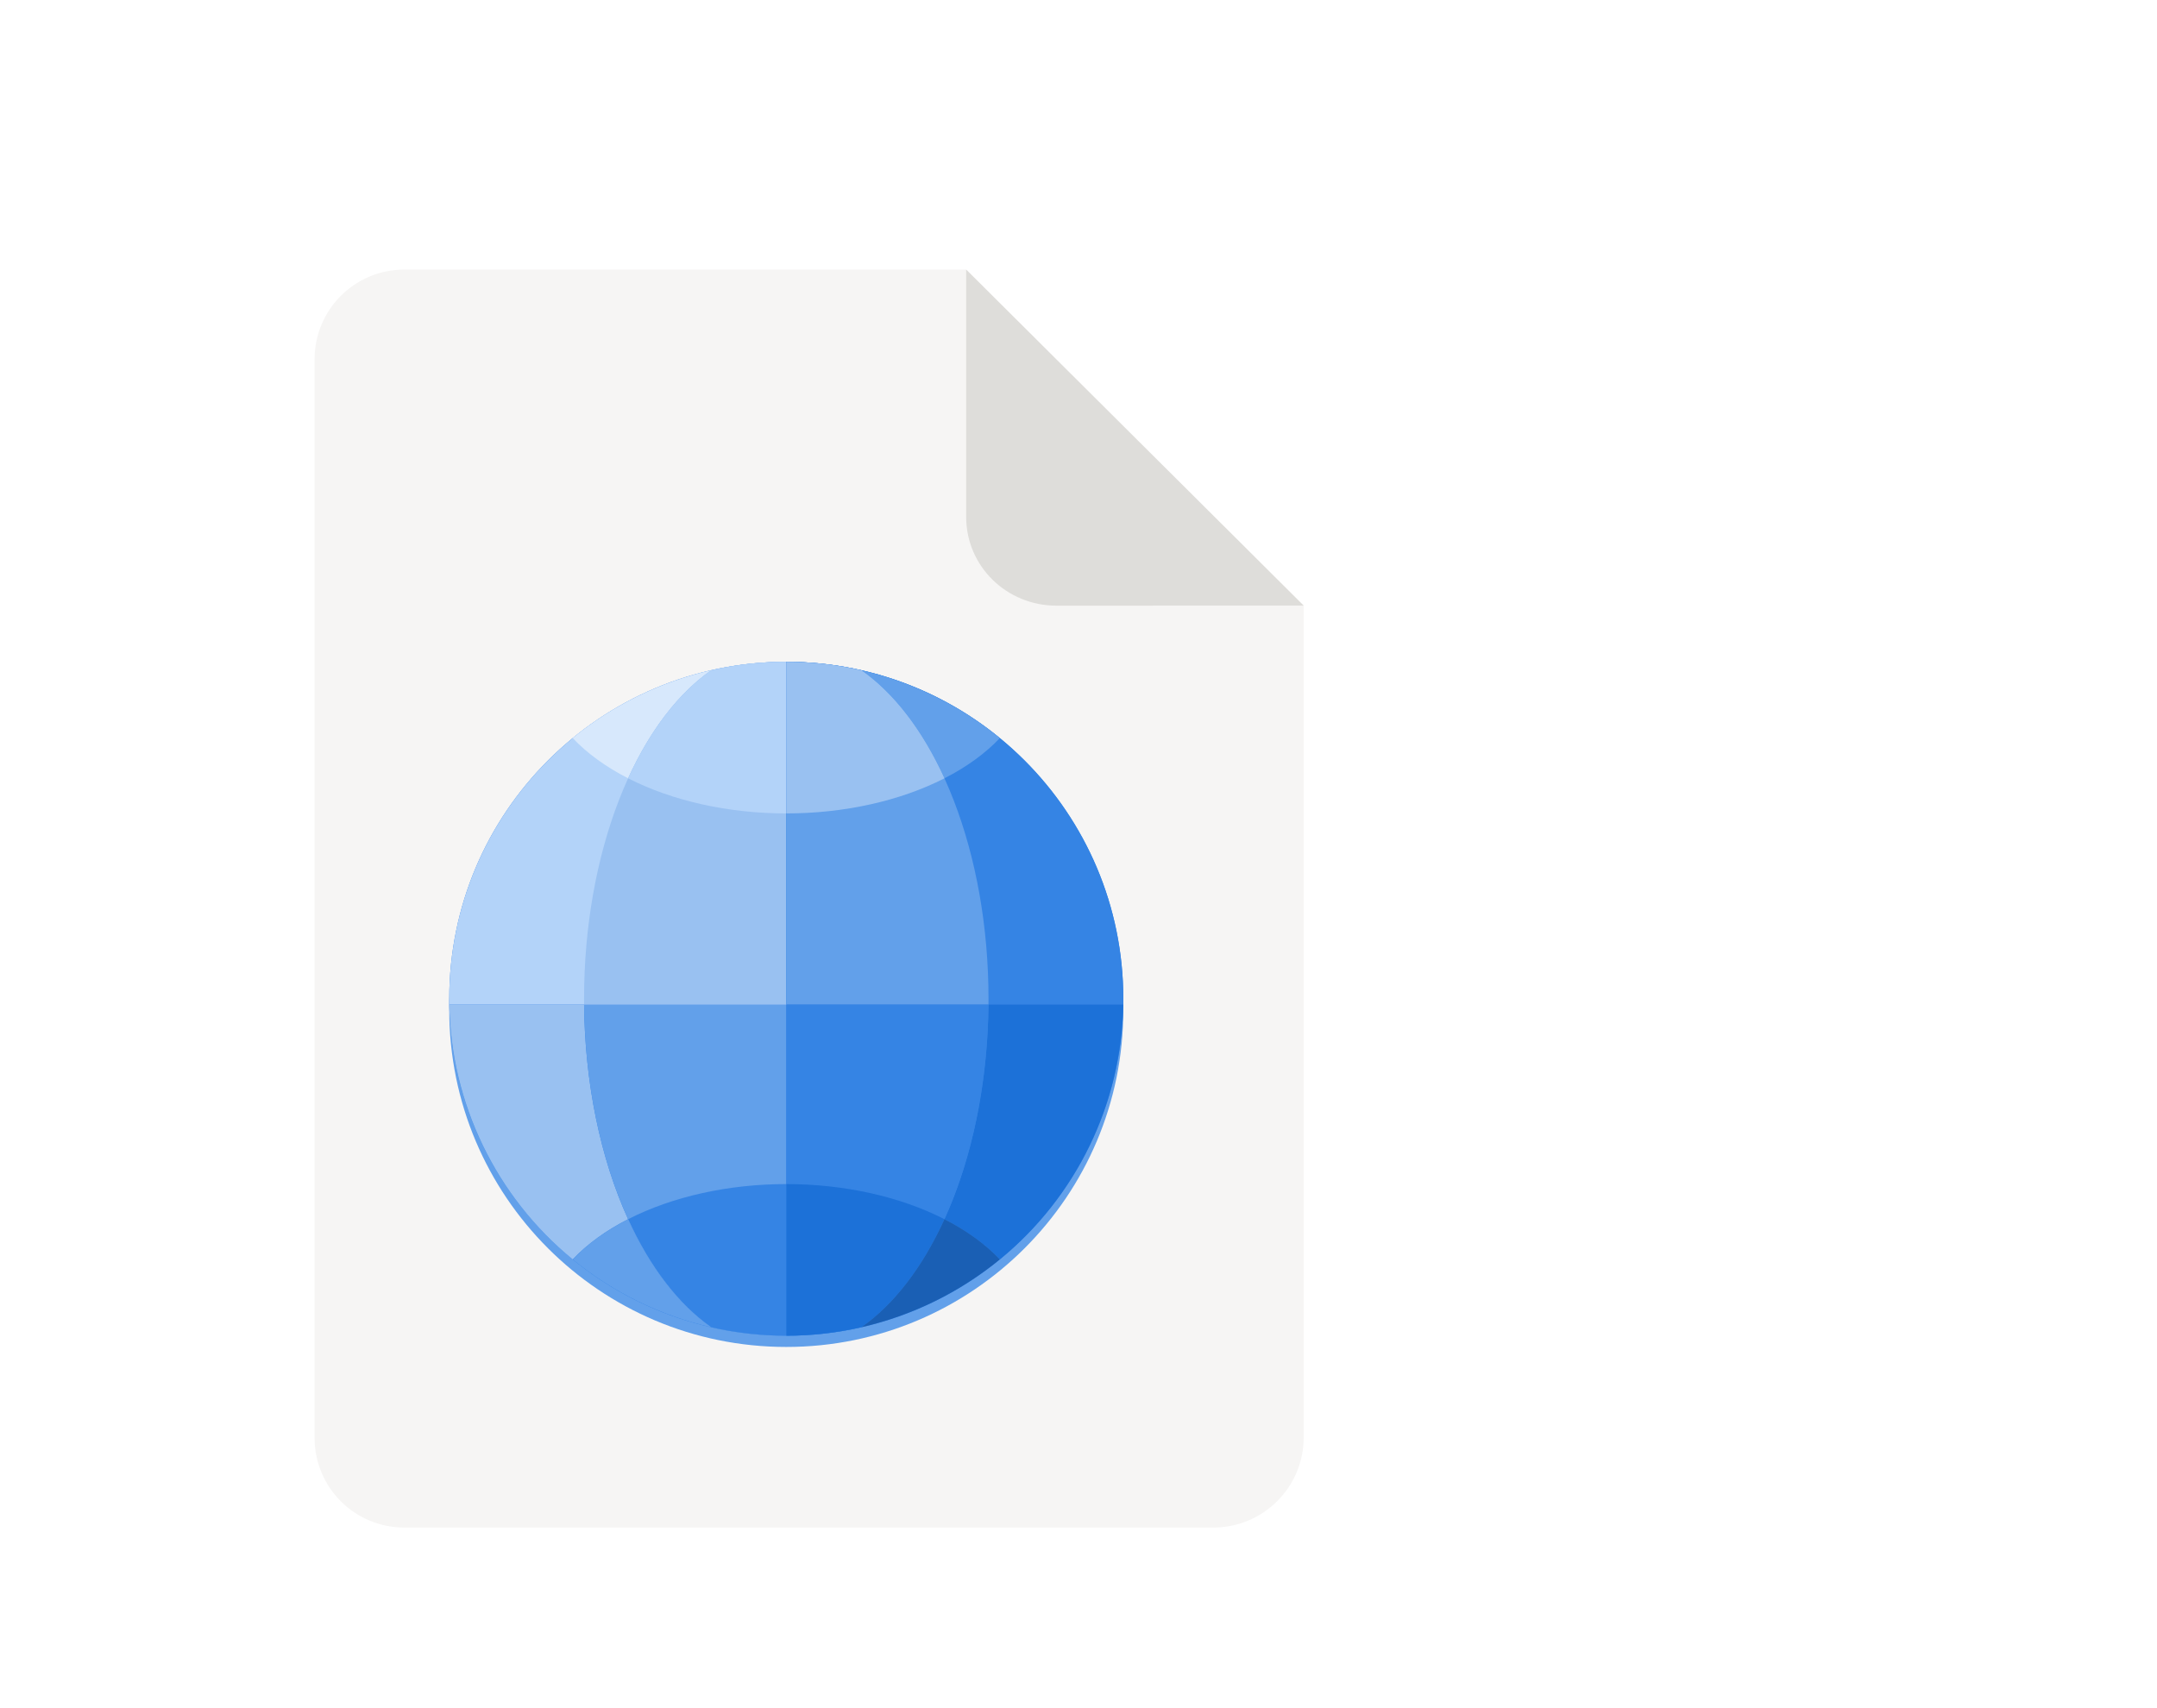
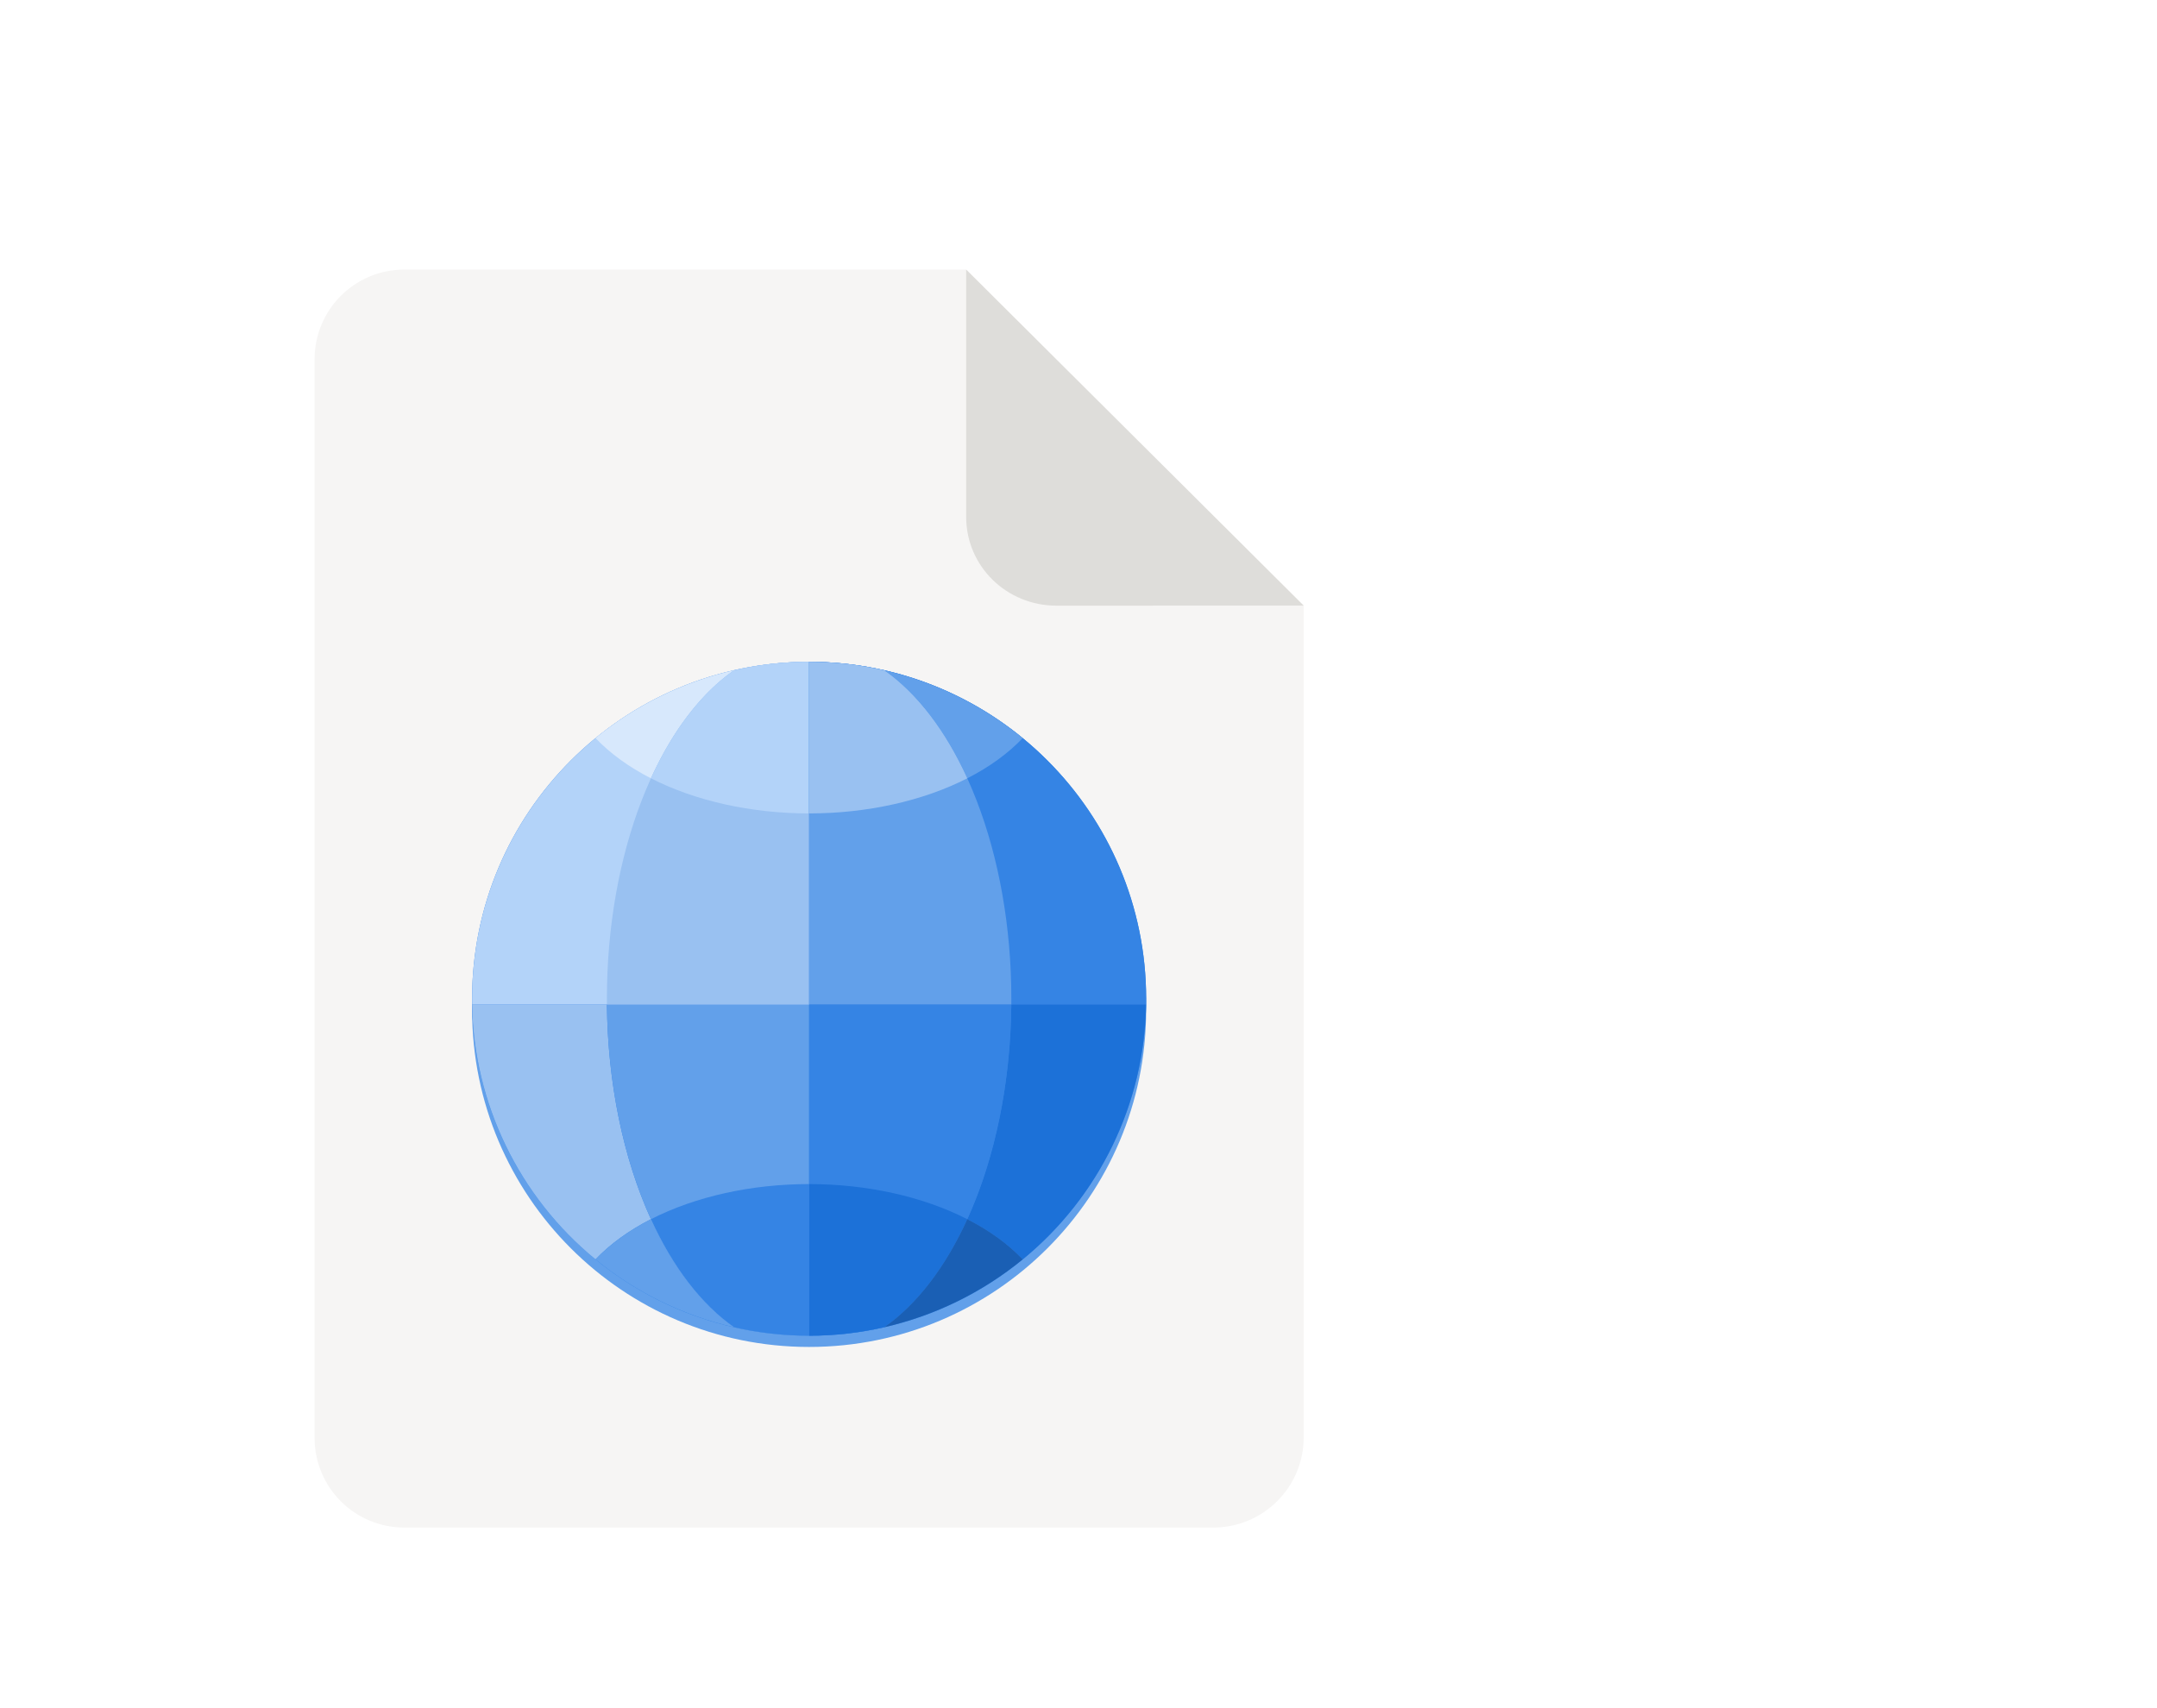
<svg xmlns="http://www.w3.org/2000/svg" xmlns:xlink="http://www.w3.org/1999/xlink" width="192" height="152" id="svg11300" version="1.0" style="display:inline;enable-background:new" viewBox="0 0 192 152">
  <defs id="defs3">
    <linearGradient y2="236" x2="96" y1="236" x1="32" gradientTransform="translate(604.8168,170.5864)" gradientUnits="userSpaceOnUse" id="linearGradient1099" xlink:href="#linearGradient1036" />
    <linearGradient id="linearGradient1036">
      <stop id="stop1032" offset="0" style="stop-color:#d5d3cf;stop-opacity:1;" />
      <stop id="stop1034" offset="1" style="stop-color:#f6f5f4;stop-opacity:1" />
    </linearGradient>
    <radialGradient r="32" fy="-76" fx="-244" cy="-76" cx="-244" gradientTransform="matrix(0.8833333,0,0,0.8833333,-460.3502,463.1197)" gradientUnits="userSpaceOnUse" id="radialGradient1103" xlink:href="#linearGradient1069" />
    <linearGradient id="linearGradient1069">
      <stop id="stop1065" offset="0" style="stop-color:#d5d3cf;stop-opacity:1" />
      <stop id="stop1067-1" offset="1" style="stop-color:#949390;stop-opacity:1" />
    </linearGradient>
    <linearGradient gradientUnits="userSpaceOnUse" y2="232" x2="64" y1="262.5" x1="64" id="linearGradient1027" xlink:href="#linearGradient1025" gradientTransform="translate(-470.5864,432.8168)" />
    <linearGradient id="linearGradient1025">
      <stop id="stop1021" offset="0" style="stop-color:#9a9996;stop-opacity:1" />
      <stop id="stop1023" offset="1" style="stop-color:#77767b;stop-opacity:1" />
    </linearGradient>
    <clipPath clipPathUnits="userSpaceOnUse" id="clipPath1609-7">
      <path id="path1611-5" d="m 252,116 28,-28 v -8 h -36 v 36 z" style="fill:#e74747;stroke:none;stroke-width:0.25px;stroke-linecap:butt;stroke-linejoin:miter;stroke-opacity:1" />
    </clipPath>
    <linearGradient id="linearGradient1697">
      <stop id="stop1685" offset="0" style="stop-color:#deddda;stop-opacity:1" />
      <stop style="stop-color:#eeeeec;stop-opacity:1" offset="0.045" id="stop1687" />
      <stop id="stop1689" offset="0.091" style="stop-color:#deddda;stop-opacity:1" />
      <stop style="stop-color:#deddda;stop-opacity:1" offset="0.909" id="stop1691" />
      <stop id="stop1693" offset="0.955" style="stop-color:#eeeeec;stop-opacity:1" />
      <stop id="stop1695" offset="1" style="stop-color:#c0bfbc;stop-opacity:1" />
    </linearGradient>
    <clipPath clipPathUnits="userSpaceOnUse" id="clipPath1289">
      <path style="display:inline;opacity:1;vector-effect:none;fill:none;fill-opacity:1;stroke:#000000;stroke-width:4;stroke-linecap:round;stroke-linejoin:round;stroke-miterlimit:4;stroke-dasharray:none;stroke-dashoffset:0;stroke-opacity:1;marker:none;marker-start:none;marker-mid:none;marker-end:none;paint-order:normal;enable-background:new" d="m 64,-148 h 64 l 64,-64 64,64 h 192 c 17.728,0 32,14.272 32,32 v 288 c 0,17.728 -14.272,32 -32,32 H 256 l -64,-64 -64,64 H 64 C 46.272,204 32,189.728 32,172 v -288 c 0,-17.728 14.409,-34.199 32,-32 z" id="path1291" />
    </clipPath>
    <linearGradient id="paint3_linear-2-6-5" x2="1" gradientUnits="userSpaceOnUse" gradientTransform="matrix(0,6,-12,0,-64,209.9969)">
      <stop stop-color="#C01C27" id="stop91-0-7-4" />
      <stop offset="1" stop-color="#E01B24" id="stop93-2-5-7" />
    </linearGradient>
    <clipPath clipPathUnits="userSpaceOnUse" id="clipPath1609">
      <path id="path1611" d="m 252,116 28,-28 v -8 h -36 v 36 z" style="fill:#e74747;stroke:none;stroke-width:0.25px;stroke-linecap:butt;stroke-linejoin:miter;stroke-opacity:1" />
    </clipPath>
    <clipPath clipPathUnits="userSpaceOnUse" id="clipath_lpe_path-effect1303">
      <circle style="font-variation-settings:normal;display:block;opacity:1;vector-effect:none;fill:#77767b;fill-opacity:1;stroke:none;stroke-width:5.043;stroke-linecap:round;stroke-linejoin:miter;stroke-miterlimit:4;stroke-dasharray:none;stroke-dashoffset:0;stroke-opacity:1;marker:none;marker-start:none;marker-mid:none;marker-end:none;paint-order:normal;stop-color:#000000;stop-opacity:1" id="circle1305" cx="541.884" cy="647.726" r="73.976" />
    </clipPath>
    <clipPath clipPathUnits="userSpaceOnUse" id="clipPath3835-3">
      <rect style="display:inline;fill:#3d3846;stroke:none;stroke-width:1;-inkscape-stroke:none;enable-background:new;stop-color:#000000" id="rect3837-6" width="112" height="86" x="8" y="200" rx="8" ry="8" />
    </clipPath>
    <clipPath clipPathUnits="userSpaceOnUse" id="clipPath18689">
      <rect clip-path="none" transform="rotate(45)" ry="32" rx="32" y="123.999" x="486.037" height="362.943" width="362.943" id="rect18691" style="display:inline;opacity:1;vector-effect:none;fill:#4a86cf;fill-opacity:1;stroke:none;stroke-width:26.067;stroke-linecap:butt;stroke-linejoin:miter;stroke-miterlimit:4;stroke-dasharray:none;stroke-dashoffset:0;stroke-opacity:1;marker:none;marker-start:none;marker-mid:none;marker-end:none;paint-order:normal;enable-background:new" />
    </clipPath>
  </defs>
  <g id="layer1" style="display:inline" transform="translate(8,-156)">
    <g id="layer4" style="display:inline">
      <rect y="172" x="9.2651362e-08" height="128" width="128" id="hicolor" style="display:inline;overflow:visible;visibility:visible;fill:#f0f0f0;fill-opacity:0;fill-rule:nonzero;stroke:none;stroke-width:0.5;marker:none;enable-background:accumulate" />
      <rect style="display:inline;overflow:visible;visibility:visible;fill:#f0f0f0;fill-opacity:0;fill-rule:nonzero;stroke:none;stroke-width:0.5;marker:none;enable-background:accumulate" id="symbolic" width="16" height="16" x="160" y="172" />
    </g>
    <g id="layer2" style="display:none">
      <g style="display:inline;fill:#000000;enable-background:new" transform="matrix(7.991171,0,0,8.003641,-167.7909,-4846.078)" id="g12027" />
      <rect style="display:inline;overflow:visible;visibility:visible;fill:#f0f0f0;fill-opacity:1;fill-rule:nonzero;stroke:none;stroke-width:0.5;marker:none;enable-background:accumulate" id="128" width="128" height="128" x="9.2651362e-08" y="172" />
      <g id="g883" style="fill:none;fill-opacity:0.251;stroke:#a579b3;stroke-opacity:1" transform="translate(-24,24)" />
      <g id="g900" style="fill:none;fill-opacity:0.251;stroke:#a579b3;stroke-opacity:1" transform="translate(-24,24)" />
      <rect y="172" x="160" height="16" width="16" id="16" style="display:inline;overflow:visible;visibility:visible;fill:#f0f0f0;fill-opacity:1;fill-rule:nonzero;stroke:none;stroke-width:0.5;marker:none;enable-background:accumulate" />
      <text xml:space="preserve" style="font-style:normal;font-variant:normal;font-weight:bold;font-stretch:normal;font-size:4px;line-height:125%;font-family:Cantarell;-inkscape-font-specification:'Cantarell, Bold';text-align:start;writing-mode:lr-tb;text-anchor:start;display:inline;fill:#000000;fill-opacity:1;stroke:none;stroke-width:0.333;enable-background:new" x="0" y="167" id="text863">
        <tspan style="font-size:4px;stroke-width:0.333" id="tspan861" x="0" y="167">Hicolor</tspan>
      </text>
      <text id="text867" y="167" x="160" style="font-style:normal;font-variant:normal;font-weight:bold;font-stretch:normal;font-size:4px;line-height:125%;font-family:Cantarell;-inkscape-font-specification:'Cantarell, Bold';text-align:start;writing-mode:lr-tb;text-anchor:start;display:inline;fill:#000000;fill-opacity:1;stroke:none;stroke-width:0.333;enable-background:new" xml:space="preserve">
        <tspan y="167" x="160" id="tspan865" style="font-size:4px;stroke-width:0.333">Symbolic</tspan>
      </text>
    </g>
    <g id="layer9" style="display:inline">
      <g id="g1457" transform="matrix(0.25,0,0,0.25,-3.207105,-34.3321)">
        <path style="display:inline;fill:#f6f5f4;fill-opacity:1;stroke:none;stroke-width:0.5;stroke-linejoin:round;stroke-miterlimit:4;stroke-dasharray:none;stroke-opacity:1;enable-background:new" clip-path="none" d="m 124.828,857.328 h 200 L 445,977 l 0.005,296.24 c 3.1e-4,17.728 -14.449,32.088 -32.177,32.088 h -288 c -17.728,0 -32,-14.272 -32,-32 V 889.328 c 0,-17.728 14.272,-32 32,-32 z" id="rect2069" />
        <path style="display:inline;vector-effect:none;fill:#deddda;fill-opacity:1;stroke:none;stroke-width:0.5;stroke-linecap:butt;stroke-linejoin:round;stroke-miterlimit:4;stroke-dasharray:none;stroke-dashoffset:0;stroke-opacity:1;enable-background:new" d="m 324.828,857.328 v 88 c 0,17.728 14.442,31.694 32.17,31.694 L 445,977 Z" id="rect26812" />
      </g>
-       <g id="g3411" transform="matrix(0.5,0,0,0.5,163.9892,135.4194)" style="display:inline;enable-background:new">
+       <g id="g3411" transform="matrix(0.5,0,0,0.5,166.022,135.4194)" style="display:inline;enable-background:new">
        <path id="path3345" d="m -144,221 a 60,60 0 0 1 -60,60 60,60 0 0 1 -60,-60 60,60 0 0 1 60,-60 A 60,60 0 0 1 -144,221 Z" style="display:inline;opacity:1;fill:#62a0ea;fill-opacity:1;stroke:none;stroke-width:0.011px;stroke-linecap:butt;stroke-linejoin:miter;stroke-miterlimit:4;stroke-dasharray:none;stroke-dashoffset:0;stroke-opacity:1;marker:none;marker-start:none;marker-mid:none;marker-end:none;paint-order:normal;enable-background:new" />
        <path style="display:inline;opacity:1;fill:#3584e4;fill-opacity:1;stroke:none;stroke-width:0.011px;stroke-linecap:butt;stroke-linejoin:miter;stroke-miterlimit:4;stroke-dasharray:none;stroke-dashoffset:0;stroke-opacity:1;marker:none;marker-start:none;marker-mid:none;marker-end:none;paint-order:normal;enable-background:new" d="M -144,219 A 60,60 0 0 1 -204,279 60,60 0 0 1 -264,219 a 60,60 0 0 1 60,-60 60,60 0 0 1 60,60 z" id="path3347" />
        <g transform="translate(-260)" id="g3357">
          <path id="path3349" style="display:inline;fill:#99c1f1;fill-opacity:1;stroke:none;stroke-width:0.011px;stroke-linecap:butt;stroke-linejoin:miter;stroke-miterlimit:4;stroke-dasharray:none;stroke-dashoffset:0;stroke-opacity:1;marker:none;marker-start:none;marker-mid:none;marker-end:none;paint-order:normal;enable-background:new" d="m 20.004,219.999 a 36,63 0 0 0 7.838,38.252 44,27 0 0 0 -9.863,7.16 60,60 0 0 1 -21.971,-45.412 z" />
          <path d="m 56,220 v 59 a 60,60 0 0 1 -13.377,-1.512 36,63 0 0 1 -22.619,-57.488 z" style="display:inline;fill:#62a0ea;fill-opacity:1;stroke:none;stroke-width:0.009px;stroke-linecap:butt;stroke-linejoin:miter;stroke-miterlimit:4;stroke-dasharray:none;stroke-dashoffset:0;stroke-opacity:1;marker:none;marker-start:none;marker-mid:none;marker-end:none;paint-order:normal;enable-background:new" id="path3351" />
          <path d="m 56,252 v 27 a 60,60 0 0 1 -13.377,-1.512 36,63 0 0 1 -14.781,-19.236 44,27 0 0 1 28.158,-6.252 z" style="display:inline;fill:#3584e4;fill-opacity:1;stroke:none;stroke-width:0.006px;stroke-linecap:butt;stroke-linejoin:miter;stroke-miterlimit:4;stroke-dasharray:none;stroke-dashoffset:0;stroke-opacity:1;marker:none;marker-start:none;marker-mid:none;marker-end:none;paint-order:normal;enable-background:new" id="path3353" />
          <path id="path3355" style="display:inline;fill:#62a0ea;fill-opacity:1;stroke:none;stroke-width:0.006px;stroke-linecap:butt;stroke-linejoin:miter;stroke-miterlimit:4;stroke-dasharray:none;stroke-dashoffset:0;stroke-opacity:1;marker:none;marker-start:none;marker-mid:none;marker-end:none;paint-order:normal;enable-background:new" d="m 27.842,258.251 a 36,63 0 0 0 14.781,19.236 60,60 0 0 1 -24.645,-12.076 44,27 0 0 1 9.863,-7.16 z" />
        </g>
        <g id="g3367" transform="translate(-259.5118,-9e-4)">
          <path d="m 91.508,220.001 a 36,63 0 0 1 -7.838,38.252 44,27 0 0 1 9.863,7.16 60,60 0 0 0 21.971,-45.412 z" style="display:inline;fill:#1c71d8;fill-opacity:1;stroke:none;stroke-width:0.011px;stroke-linecap:butt;stroke-linejoin:miter;stroke-miterlimit:4;stroke-dasharray:none;stroke-dashoffset:0;stroke-opacity:1;marker:none;marker-start:none;marker-mid:none;marker-end:none;paint-order:normal;enable-background:new" id="path3359" />
          <path id="path3361" style="display:inline;fill:#3584e4;fill-opacity:1;stroke:none;stroke-width:0.009px;stroke-linecap:butt;stroke-linejoin:miter;stroke-miterlimit:4;stroke-dasharray:none;stroke-dashoffset:0;stroke-opacity:1;marker:none;marker-start:none;marker-mid:none;marker-end:none;paint-order:normal;enable-background:new" d="m 55.512,220.001 v 59 a 60,60 0 0 0 13.377,-1.512 36,63 0 0 0 22.619,-57.488 z" />
          <path id="path3363" style="display:inline;fill:#1c71d8;fill-opacity:1;stroke:none;stroke-width:0.006px;stroke-linecap:butt;stroke-linejoin:miter;stroke-miterlimit:4;stroke-dasharray:none;stroke-dashoffset:0;stroke-opacity:1;marker:none;marker-start:none;marker-mid:none;marker-end:none;paint-order:normal;enable-background:new" d="m 55.512,252.001 v 27 a 60,60 0 0 0 13.377,-1.512 36,63 0 0 0 14.781,-19.236 44,27 0 0 0 -28.158,-6.252 z" />
          <path d="m 83.67,258.252 a 36,63 0 0 1 -14.781,19.236 60,60 0 0 0 24.645,-12.076 44,27 0 0 0 -9.863,-7.16 z" style="display:inline;fill:#1a5fb4;fill-opacity:1;stroke:none;stroke-width:0.006px;stroke-linecap:butt;stroke-linejoin:miter;stroke-miterlimit:4;stroke-dasharray:none;stroke-dashoffset:0;stroke-opacity:1;marker:none;marker-start:none;marker-mid:none;marker-end:none;paint-order:normal;enable-background:new" id="path3365" />
        </g>
        <g transform="translate(-260)" id="g3377">
          <path transform="translate(-8,156)" d="M 64,3 A 60,60 0 0 0 4,63 60,60 0 0 0 4.008,64 H 64 Z" style="opacity:1;fill:#b3d3f9;fill-opacity:1;stroke:none;stroke-width:2;stroke-linecap:round;stroke-linejoin:round;stroke-opacity:0" id="path3369" />
          <path transform="translate(-8,156)" d="M 50.627,4.51 A 60,60 0 0 0 25.977,16.586 44,27 0 0 0 35.842,23.748 36,63 0 0 1 50.627,4.51 Z" style="opacity:1;fill:#d7e8fc;fill-opacity:1;stroke:none;stroke-width:2;stroke-linecap:round;stroke-linejoin:round;stroke-opacity:0" id="path3371" />
          <path transform="translate(-8,156)" d="M 64,3 A 60,60 0 0 0 50.627,4.51 36,63 0 0 0 28,63 36,63 0 0 0 28.004,64 H 64 Z" style="opacity:1;fill:#99c1f1;fill-opacity:1;stroke:none;stroke-width:3.504;stroke-linecap:round;stroke-linejoin:round;stroke-opacity:0" id="path3373" />
          <path transform="translate(-8,156)" d="M 64,3 A 60,60 0 0 0 50.627,4.51 36,63 0 0 0 35.844,23.748 44,27 0 0 0 64,30 Z" style="opacity:1;fill:#b3d3f9;fill-opacity:1;stroke:none;stroke-width:3.504;stroke-linecap:round;stroke-linejoin:round;stroke-opacity:0" id="path3375" />
        </g>
        <g id="g3387" transform="translate(-199.9996,-2.3353255e-5)">
          <path id="path3379" style="fill:#3584e4;fill-opacity:1;stroke:none;stroke-width:2;stroke-linecap:round;stroke-linejoin:round;stroke-opacity:0" d="m -4,159 a 60,60 0 0 1 60,60 60,60 0 0 1 -0.008,1 h -59.992 z" />
          <path id="path3381" style="fill:#62a0ea;fill-opacity:1;stroke:none;stroke-width:2;stroke-linecap:round;stroke-linejoin:round;stroke-opacity:0" d="M 9.373,160.51 A 60,60 0 0 1 34.023,172.586 44,27 0 0 1 24.158,179.748 36,63 0 0 0 9.373,160.51 Z" />
          <path id="path3383" style="fill:#62a0ea;fill-opacity:1;stroke:none;stroke-width:3.504;stroke-linecap:round;stroke-linejoin:round;stroke-opacity:0" d="M -4,159 A 60,60 0 0 1 9.373,160.51 36,63 0 0 1 32,219 a 36,63 0 0 1 -0.004,1 h -35.996 z" />
          <path id="path3385" style="fill:#99c1f1;fill-opacity:1;stroke:none;stroke-width:3.504;stroke-linecap:round;stroke-linejoin:round;stroke-opacity:0" d="M -4,159 A 60,60 0 0 1 9.373,160.51 36,63 0 0 1 24.156,179.748 44,27 0 0 1 -4,186 Z" />
        </g>
      </g>
    </g>
    <g id="layer3" style="display:none">
      <circle cx="64" cy="236" r="59.504" id="circle2892" style="display:inline;opacity:0.1;vector-effect:none;fill:none;fill-opacity:1;stroke:#000000;stroke-width:0.99;stroke-linecap:butt;stroke-linejoin:miter;stroke-miterlimit:4;stroke-dasharray:0.99, 0.99;stroke-dashoffset:0;stroke-opacity:1;marker:none;marker-start:none;marker-mid:none;marker-end:none;paint-order:normal;enable-background:new" />
      <rect ry="7.929" rx="8.701" y="180.495" x="20.495" height="111.01" width="87.01" id="rect2894" style="display:inline;opacity:0.1;vector-effect:none;fill:none;fill-opacity:1;stroke:#000000;stroke-width:0.99;stroke-linecap:butt;stroke-linejoin:miter;stroke-miterlimit:4;stroke-dasharray:0.99, 0.99;stroke-dashoffset:0;stroke-opacity:1;marker:none;marker-start:none;marker-mid:none;marker-end:none;paint-order:normal;enable-background:new" />
      <rect ry="7.924" rx="7.924" y="184.495" x="12.495" height="103.01" width="103.01" id="rect2896" style="display:inline;opacity:0.1;vector-effect:none;fill:none;fill-opacity:1;stroke:#000000;stroke-width:0.99;stroke-linecap:butt;stroke-linejoin:miter;stroke-miterlimit:4;stroke-dasharray:0.99, 0.99;stroke-dashoffset:0;stroke-opacity:1;marker:none;marker-start:none;marker-mid:none;marker-end:none;paint-order:normal;enable-background:new" />
      <rect ry="8.701" rx="7.929" y="200.495" x="8.495" height="87.01" width="111.01" id="rect2898" style="display:inline;opacity:0.1;vector-effect:none;fill:none;fill-opacity:1;stroke:#000000;stroke-width:0.99;stroke-linecap:butt;stroke-linejoin:miter;stroke-miterlimit:4;stroke-dasharray:0.99, 0.99;stroke-dashoffset:0;stroke-opacity:1;marker:none;marker-start:none;marker-mid:none;marker-end:none;paint-order:normal;enable-background:new" />
      <path id="path2900" d="M 2.6203015e-5,289 H 128" style="display:inline;fill:none;stroke:#62a0ea;stroke-width:2;stroke-linecap:butt;stroke-linejoin:miter;stroke-miterlimit:4;stroke-dasharray:none;stroke-opacity:1;enable-background:new" />
    </g>
  </g>
</svg>
